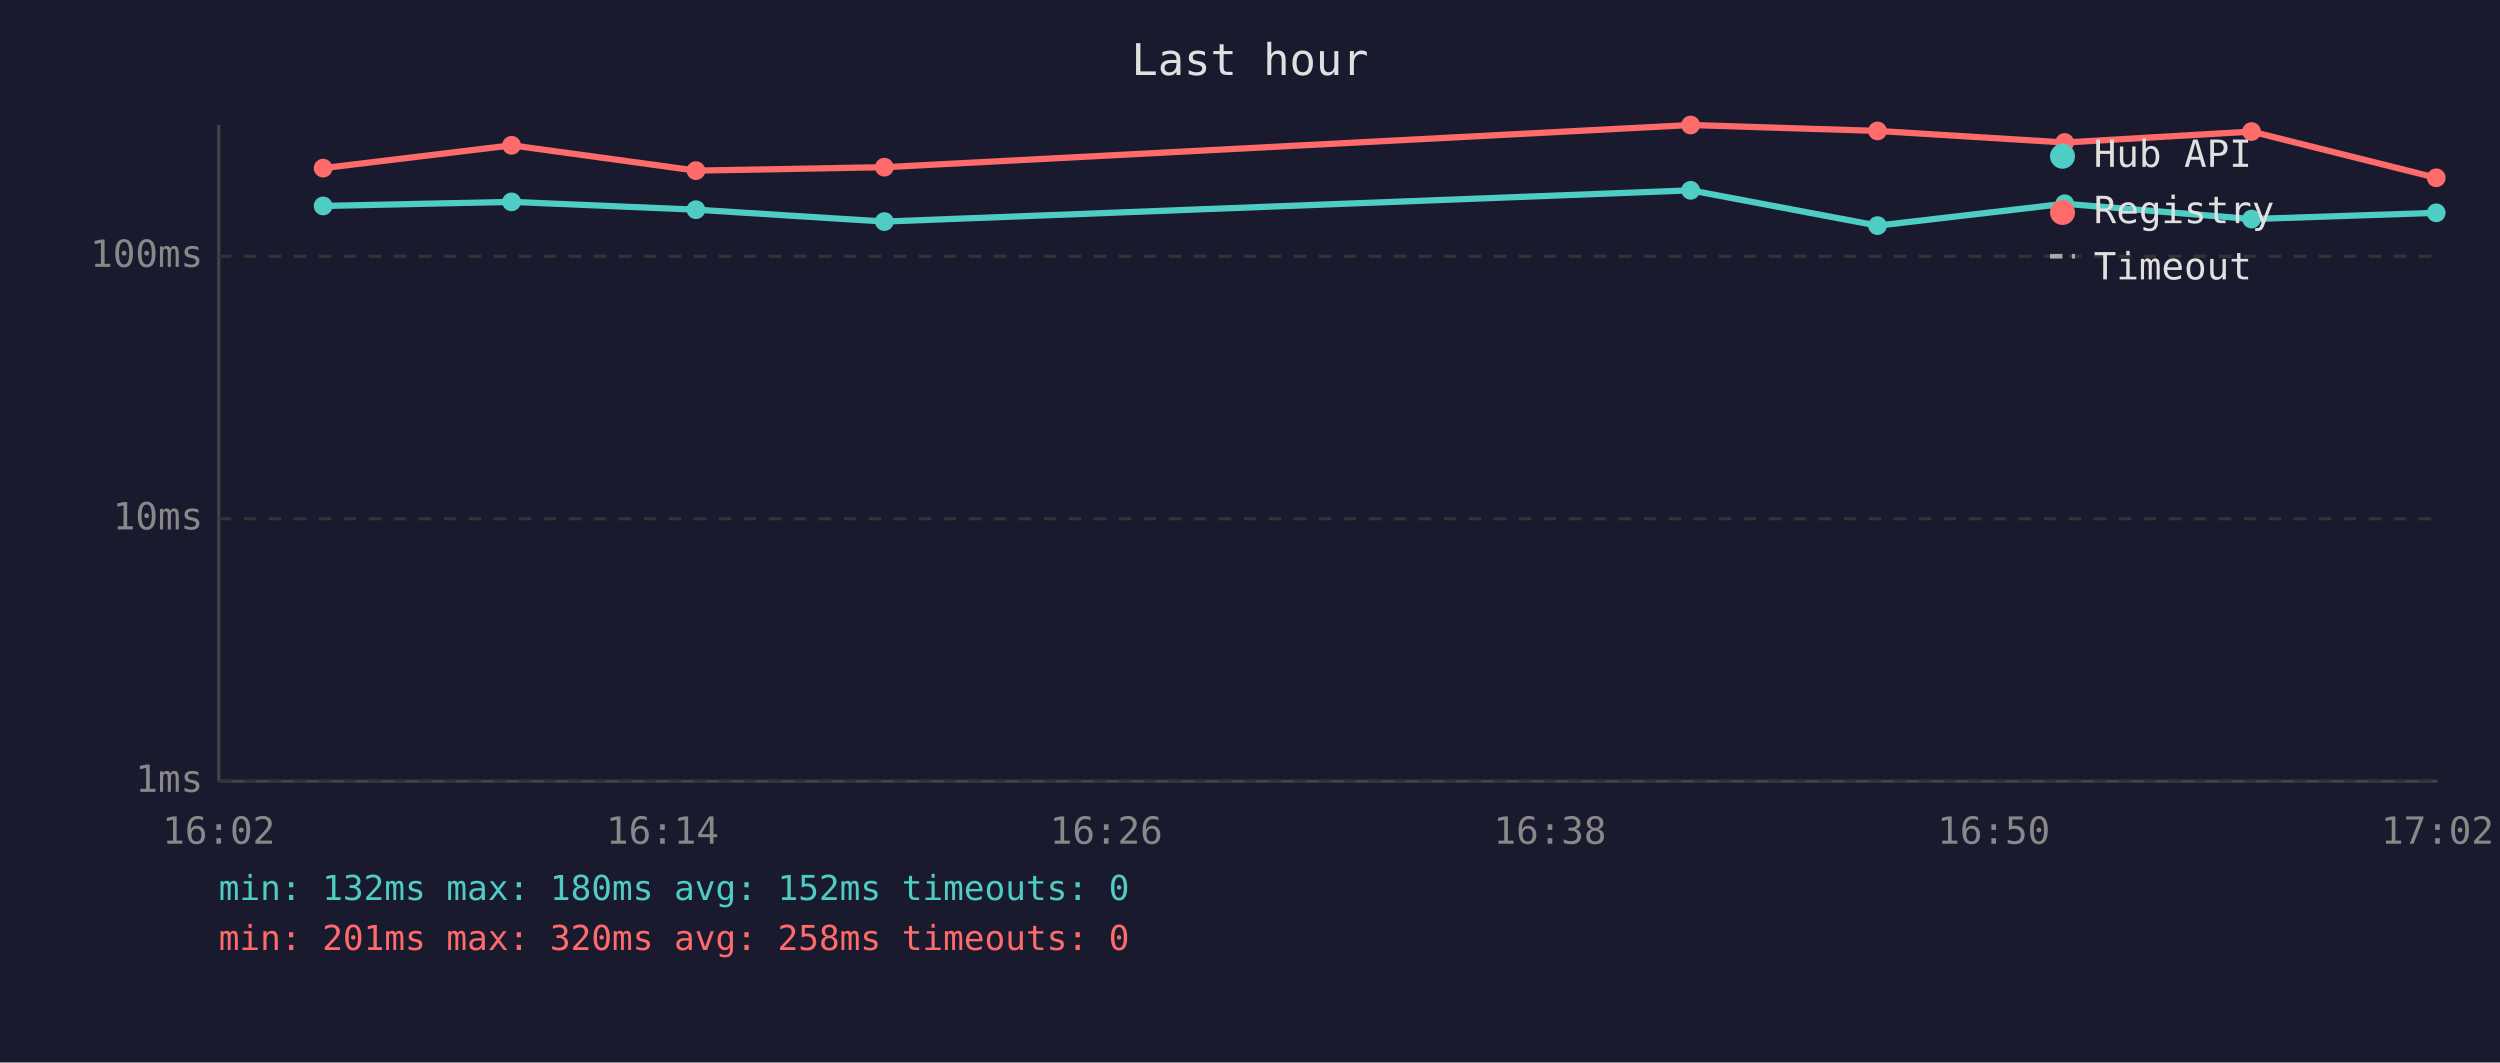
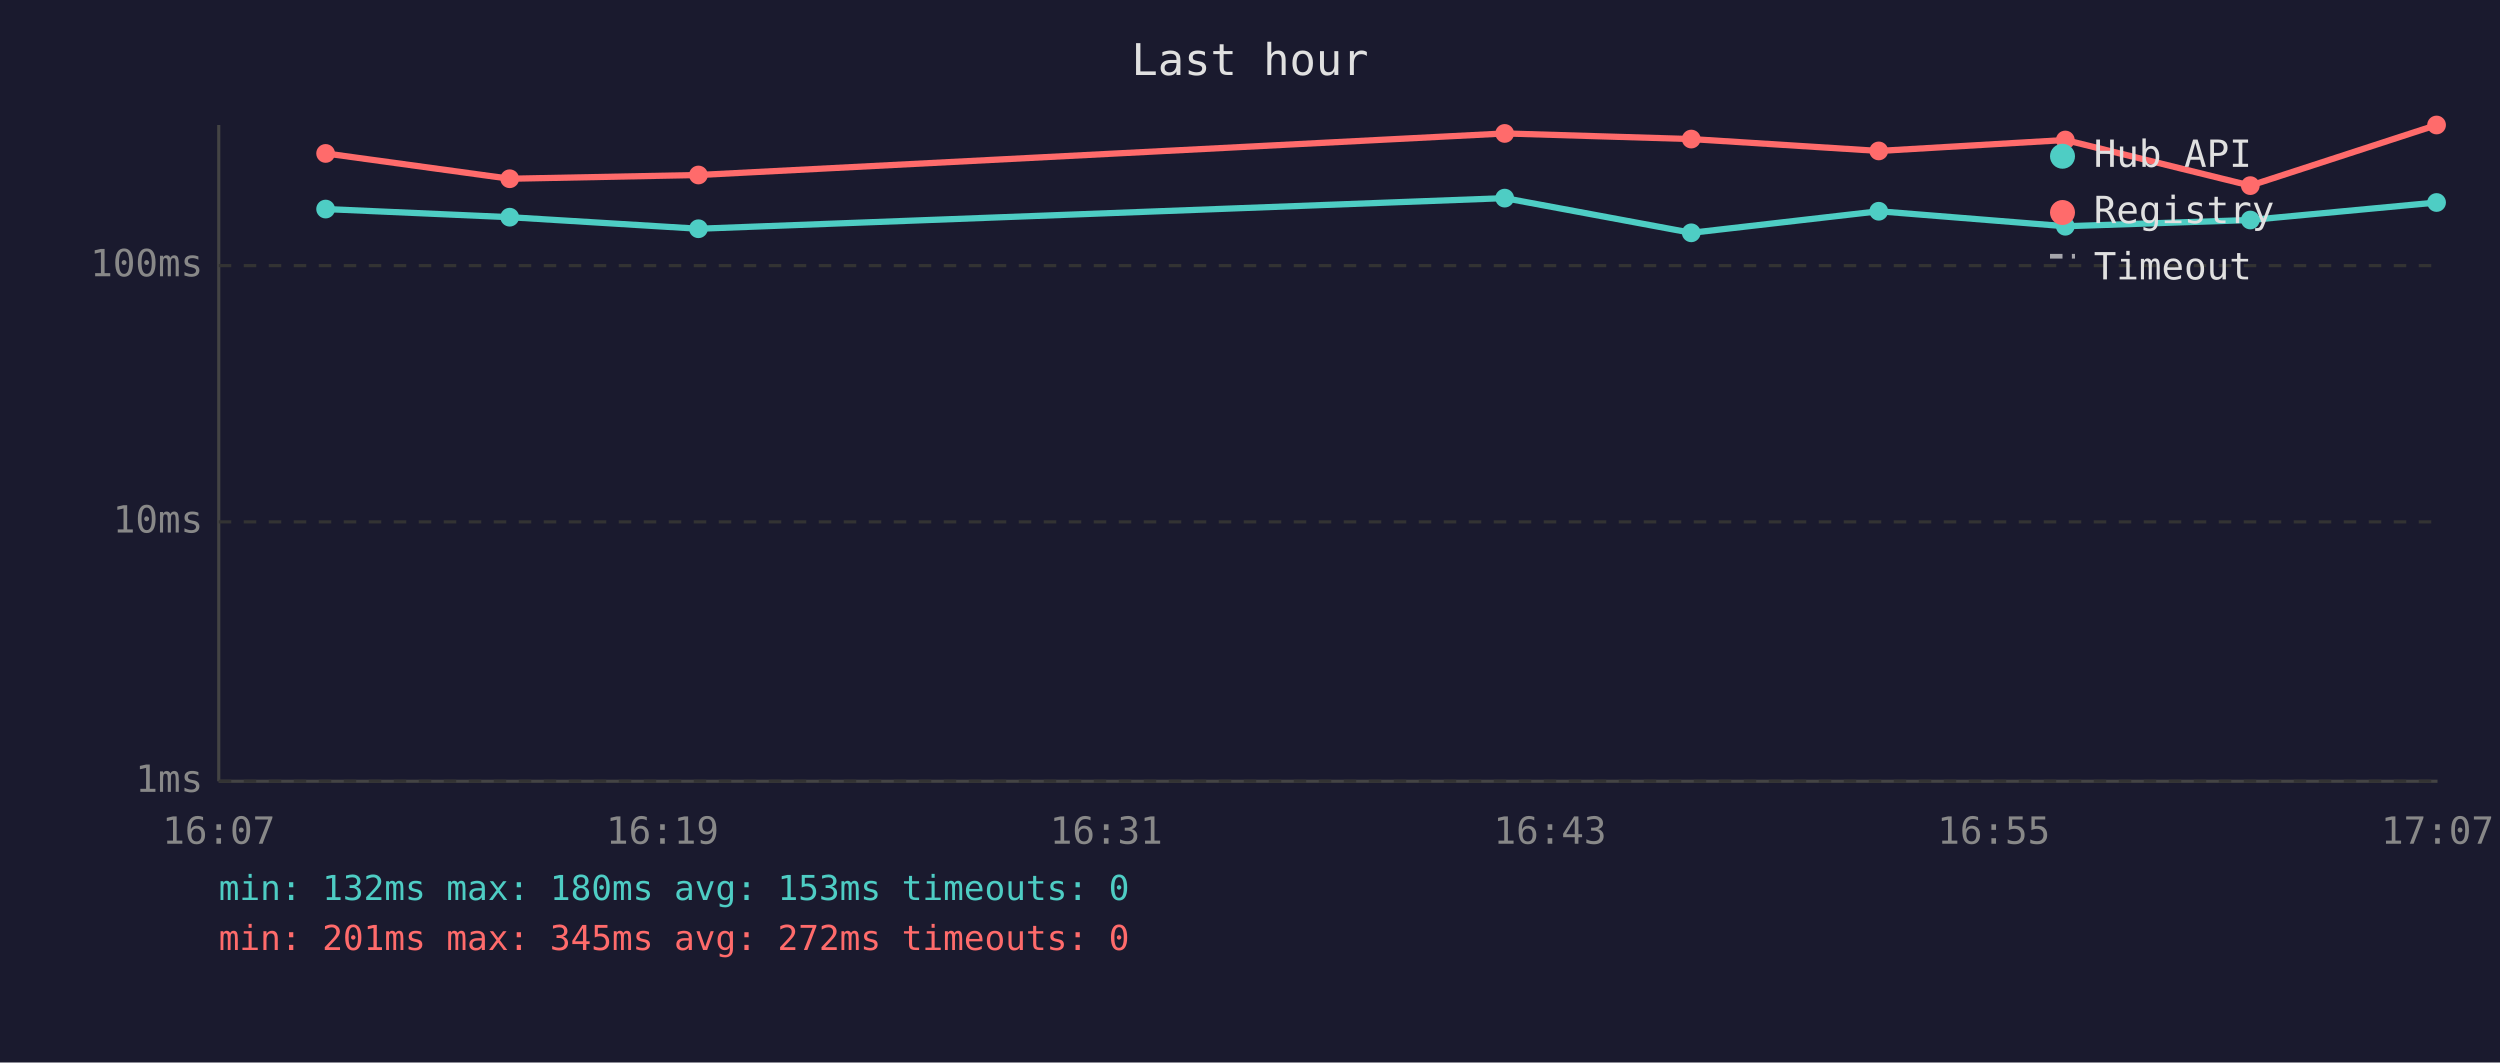
<svg xmlns="http://www.w3.org/2000/svg" viewBox="0 0 800 340" font-family="monospace" font-size="12">
  <rect width="800" height="340" fill="#1a1a2e" />
  <text x="400" y="24" fill="#e0e0e0" font-size="14" text-anchor="middle">Last hour</text>
  <line x1="70" y1="40" x2="70" y2="250" stroke="#444" stroke-width="1" />
  <line x1="70" y1="250" x2="780" y2="250" stroke="#444" stroke-width="1" />
  <line x1="70" y1="250" x2="780" y2="250" stroke="#333" stroke-width="1" stroke-dasharray="4" />
  <text x="65" y="250" fill="#888" text-anchor="end" dominant-baseline="middle">1ms</text>
-   <line x1="70" y1="166" x2="780" y2="166" stroke="#333" stroke-width="1" stroke-dasharray="4" />
-   <text x="65" y="166" fill="#888" text-anchor="end" dominant-baseline="middle">10ms</text>
-   <line x1="70" y1="82" x2="780" y2="82" stroke="#333" stroke-width="1" stroke-dasharray="4" />
-   <text x="65" y="82" fill="#888" text-anchor="end" dominant-baseline="middle">100ms</text>
-   <text x="70" y="270" fill="#888" text-anchor="middle">16:02</text>
-   <text x="212" y="270" fill="#888" text-anchor="middle">16:14</text>
-   <text x="354" y="270" fill="#888" text-anchor="middle">16:26</text>
-   <text x="496" y="270" fill="#888" text-anchor="middle">16:38</text>
-   <text x="638" y="270" fill="#888" text-anchor="middle">16:50</text>
-   <text x="780" y="270" fill="#888" text-anchor="middle">17:02</text>
-   <polyline points="103.4,65.9 163.7,64.6 222.7,67.1 283.0,70.9 541.0,60.9 600.8,72.2 660.7,65.2 720.5,70.1 779.6,68.1" fill="none" stroke="#4ecdc4" stroke-width="2" opacity="1" />
-   <circle cx="103.4" cy="65.9" r="3" fill="#4ecdc4" />
-   <circle cx="163.7" cy="64.6" r="3" fill="#4ecdc4" />
-   <circle cx="222.7" cy="67.1" r="3" fill="#4ecdc4" />
-   <circle cx="283.0" cy="70.9" r="3" fill="#4ecdc4" />
-   <circle cx="541.0" cy="60.9" r="3" fill="#4ecdc4" />
-   <circle cx="600.8" cy="72.2" r="3" fill="#4ecdc4" />
-   <circle cx="660.7" cy="65.2" r="3" fill="#4ecdc4" />
-   <circle cx="720.5" cy="70.1" r="3" fill="#4ecdc4" />
-   <circle cx="779.6" cy="68.1" r="3" fill="#4ecdc4" />
-   <polyline points="103.4,53.8 163.7,46.5 222.7,54.6 283.0,53.5 541.0,40.0 600.8,41.9 660.7,45.6 720.5,42.1 779.6,56.9" fill="none" stroke="#ff6b6b" stroke-width="2" opacity="1" />
-   <circle cx="103.4" cy="53.8" r="3" fill="#ff6b6b" />
-   <circle cx="163.7" cy="46.5" r="3" fill="#ff6b6b" />
-   <circle cx="222.7" cy="54.6" r="3" fill="#ff6b6b" />
-   <circle cx="283.0" cy="53.5" r="3" fill="#ff6b6b" />
-   <circle cx="541.0" cy="40.0" r="3" fill="#ff6b6b" />
-   <circle cx="600.8" cy="41.9" r="3" fill="#ff6b6b" />
-   <circle cx="660.7" cy="45.6" r="3" fill="#ff6b6b" />
-   <circle cx="720.5" cy="42.1" r="3" fill="#ff6b6b" />
-   <circle cx="779.6" cy="56.9" r="3" fill="#ff6b6b" />
+   <line x1="70" y1="167" x2="780" y2="167" stroke="#333" stroke-width="1" stroke-dasharray="4" />
+   <text x="65" y="167" fill="#888" text-anchor="end" dominant-baseline="middle">10ms</text>
+   <line x1="70" y1="85" x2="780" y2="85" stroke="#333" stroke-width="1" stroke-dasharray="4" />
+   <text x="65" y="85" fill="#888" text-anchor="end" dominant-baseline="middle">100ms</text>
+   <text x="70" y="270" fill="#888" text-anchor="middle">16:07</text>
+   <text x="212" y="270" fill="#888" text-anchor="middle">16:19</text>
+   <text x="354" y="270" fill="#888" text-anchor="middle">16:31</text>
+   <text x="496" y="270" fill="#888" text-anchor="middle">16:43</text>
+   <text x="638" y="270" fill="#888" text-anchor="middle">16:55</text>
+   <text x="780" y="270" fill="#888" text-anchor="middle">17:07</text>
+   <polyline points="104.2,66.9 163.1,69.5 223.5,73.2 481.5,63.4 541.2,74.5 601.2,67.6 660.9,72.4 720.1,70.4 779.7,64.8" fill="none" stroke="#4ecdc4" stroke-width="2" opacity="1" />
+   <circle cx="104.2" cy="66.9" r="3" fill="#4ecdc4" />
+   <circle cx="163.1" cy="69.5" r="3" fill="#4ecdc4" />
+   <circle cx="223.5" cy="73.2" r="3" fill="#4ecdc4" />
+   <circle cx="481.5" cy="63.4" r="3" fill="#4ecdc4" />
+   <circle cx="541.2" cy="74.5" r="3" fill="#4ecdc4" />
+   <circle cx="601.2" cy="67.6" r="3" fill="#4ecdc4" />
+   <circle cx="660.9" cy="72.4" r="3" fill="#4ecdc4" />
+   <circle cx="720.1" cy="70.4" r="3" fill="#4ecdc4" />
+   <circle cx="779.7" cy="64.8" r="3" fill="#4ecdc4" />
+   <polyline points="104.2,49.1 163.1,57.2 223.5,56.0 481.5,42.7 541.2,44.5 601.2,48.3 660.9,44.8 720.1,59.4 779.7,40.0" fill="none" stroke="#ff6b6b" stroke-width="2" opacity="1" />
+   <circle cx="104.2" cy="49.1" r="3" fill="#ff6b6b" />
+   <circle cx="163.1" cy="57.2" r="3" fill="#ff6b6b" />
+   <circle cx="223.5" cy="56.0" r="3" fill="#ff6b6b" />
+   <circle cx="481.5" cy="42.7" r="3" fill="#ff6b6b" />
+   <circle cx="541.2" cy="44.5" r="3" fill="#ff6b6b" />
+   <circle cx="601.2" cy="48.3" r="3" fill="#ff6b6b" />
+   <circle cx="660.9" cy="44.8" r="3" fill="#ff6b6b" />
+   <circle cx="720.1" cy="59.4" r="3" fill="#ff6b6b" />
+   <circle cx="779.7" cy="40.0" r="3" fill="#ff6b6b" />
  <circle cx="660" cy="50" r="4" fill="#4ecdc4" />
  <text x="670" y="50" fill="#e0e0e0" dominant-baseline="middle">Hub API</text>
  <circle cx="660" cy="68" r="4" fill="#ff6b6b" />
  <text x="670" y="68" fill="#e0e0e0" dominant-baseline="middle">Registry</text>
  <line x1="656" y1="82" x2="664" y2="82" stroke="#e0e0e0" stroke-width="1.5" stroke-dasharray="4,3" opacity="0.7" />
  <text x="670" y="86" fill="#e0e0e0" dominant-baseline="middle">Timeout</text>
-   <text x="70" y="288" fill="#4ecdc4" font-size="11">min: 132ms  max: 180ms  avg: 152ms  timeouts: 0</text>
-   <text x="70" y="304" fill="#ff6b6b" font-size="11">min: 201ms  max: 320ms  avg: 258ms  timeouts: 0</text>
+   <text x="70" y="288" fill="#4ecdc4" font-size="11">min: 132ms  max: 180ms  avg: 153ms  timeouts: 0</text>
+   <text x="70" y="304" fill="#ff6b6b" font-size="11">min: 201ms  max: 345ms  avg: 272ms  timeouts: 0</text>
</svg>
